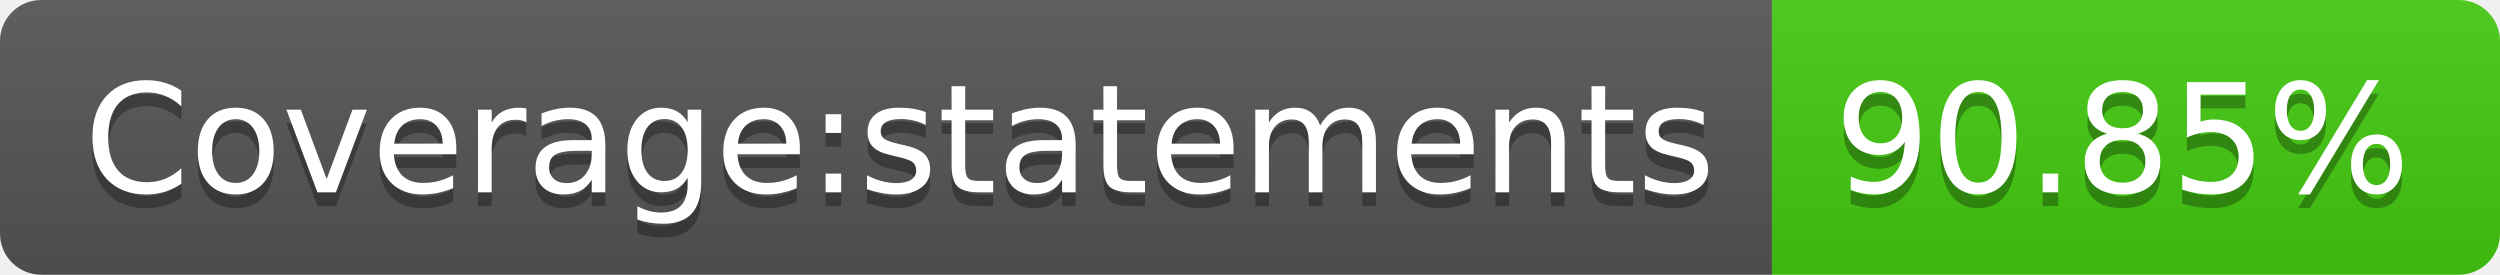
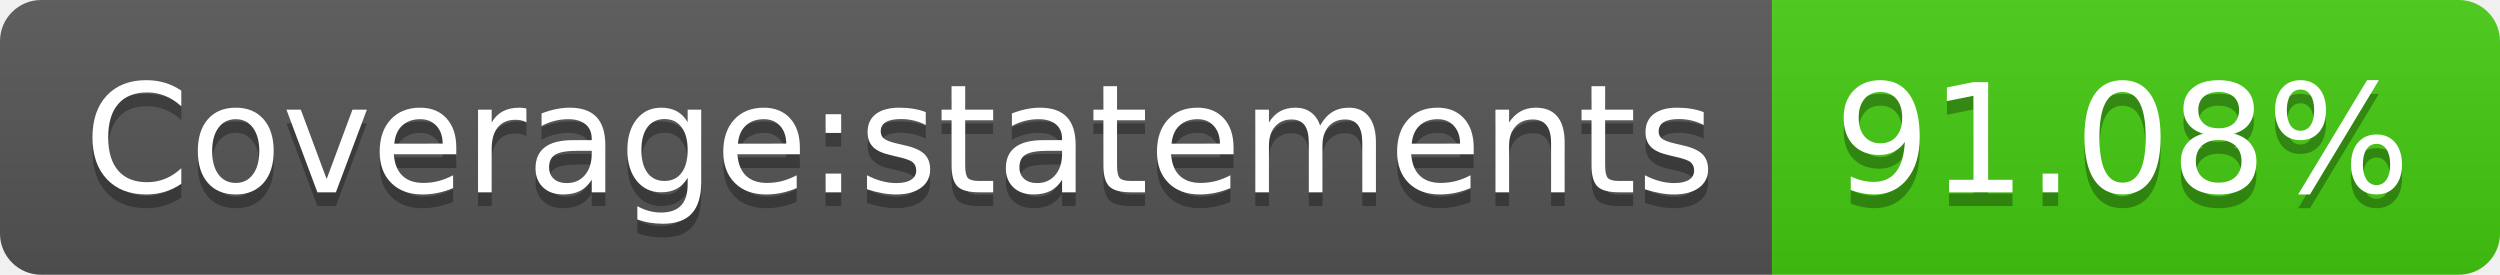
- <svg xmlns="http://www.w3.org/2000/svg" width="182" height="20" role="img" aria-label="Coverage:statements: 90.85%">
+ <svg xmlns="http://www.w3.org/2000/svg" width="182" height="20" role="img" aria-label="Coverage:statements: 91.08%">
  <linearGradient id="s" x2="0" y2="100%">
    <stop offset="0" stop-color="#bbb" stop-opacity=".1" />
    <stop offset="1" stop-opacity=".1" />
  </linearGradient>
  <clipPath id="r">
    <rect width="182" height="20" rx="3" fill="#fff" />
  </clipPath>
  <g clip-path="url(#r)">
    <rect width="129" height="20" fill="#555" />
    <rect x="129" width="53" height="20" fill="#4c1" />
    <rect width="182" height="20" fill="url(#s)" />
  </g>
  <g fill="#fff" text-anchor="middle" font-family="Verdana,Geneva,DejaVu Sans,sans-serif" text-rendering="geometricPrecision" font-size="110">
    <text aria-hidden="true" x="655" y="150" fill="#010101" fill-opacity=".3" transform="scale(.1)" textLength="1190">Coverage:statements</text>
    <text x="655" y="140" transform="scale(.1)" fill="#fff" textLength="1190">Coverage:statements</text>
-     <text aria-hidden="true" x="1545" y="150" fill="#010101" fill-opacity=".3" transform="scale(.1)" textLength="430">90.85%</text>
-     <text x="1545" y="140" transform="scale(.1)" fill="#fff" textLength="430">90.85%</text>
+     <text aria-hidden="true" x="1545" y="150" fill="#010101" fill-opacity=".3" transform="scale(.1)" textLength="430">91.08%</text>
+     <text x="1545" y="140" transform="scale(.1)" fill="#fff" textLength="430">91.08%</text>
  </g>
</svg>
